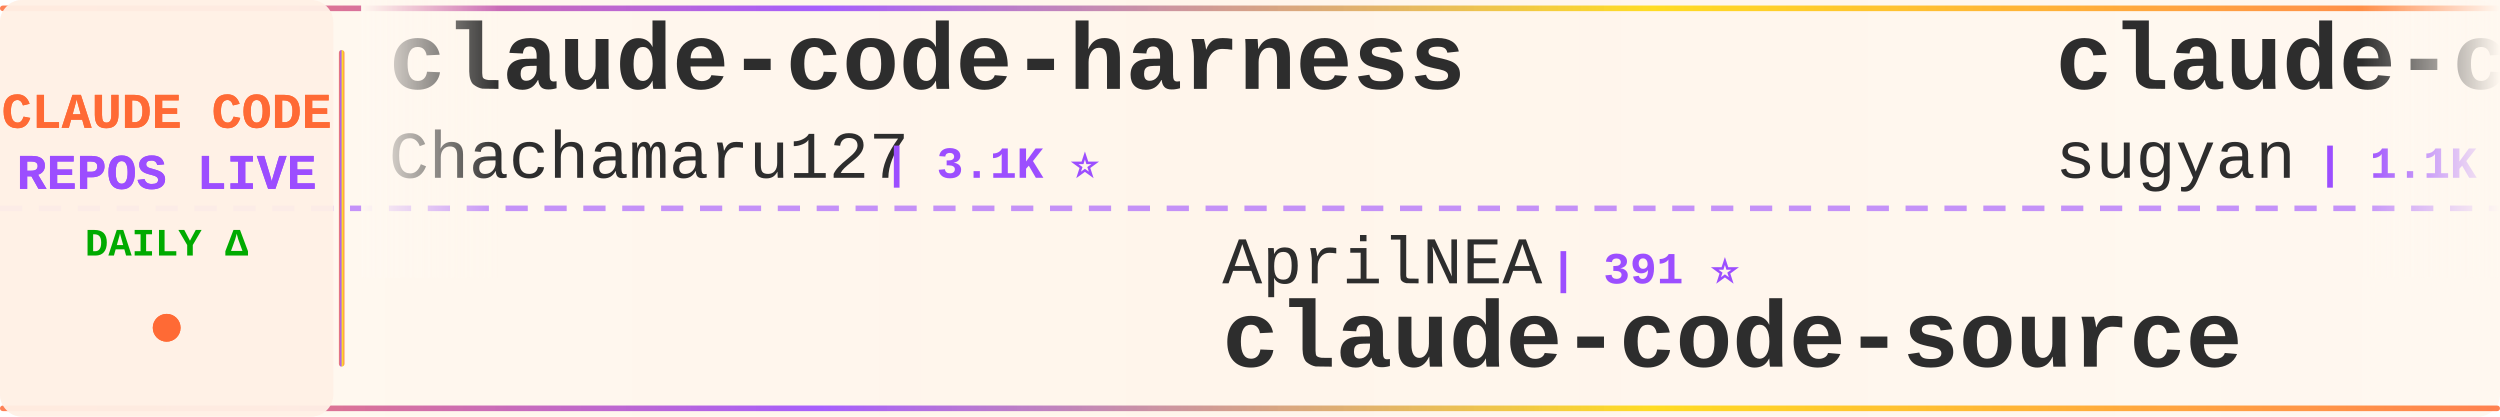
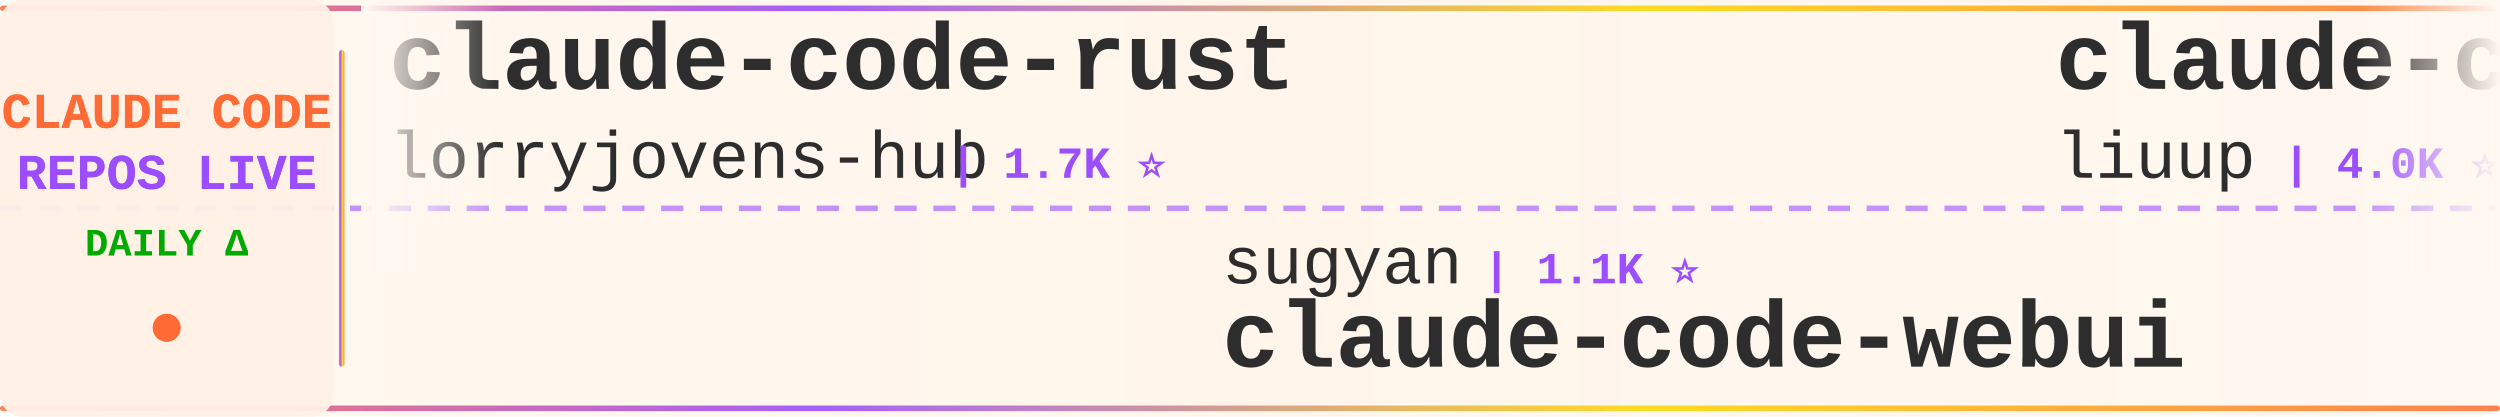
<svg xmlns="http://www.w3.org/2000/svg" width="900" height="150">
  <defs>
    <linearGradient id="tickerBg" x1="0%" y1="0%" x2="100%" y2="0%">
      <stop offset="0%" style="stop-color:#fff8f0;stop-opacity:0.98" />
      <stop offset="50%" style="stop-color:#fff5eb;stop-opacity:1" />
      <stop offset="100%" style="stop-color:#fff8f0;stop-opacity:0.98" />
    </linearGradient>
    <linearGradient id="borderGrad" x1="0%" y1="0%" x2="100%" y2="0%">
      <stop offset="0%" style="stop-color:#FF6B35;stop-opacity:0.85">
        <animate attributeName="stop-opacity" values="0.85;1;0.85" dur="2s" repeatCount="indefinite" />
      </stop>
      <stop offset="33%" style="stop-color:#9C4EFF;stop-opacity:0.9">
        <animate attributeName="stop-opacity" values="0.9;1;0.9" dur="2.2s" repeatCount="indefinite" />
      </stop>
      <stop offset="66%" style="stop-color:#FFD700;stop-opacity:0.85">
        <animate attributeName="stop-opacity" values="0.85;1;0.85" dur="1.8s" repeatCount="indefinite" />
      </stop>
      <stop offset="100%" style="stop-color:#FF6B35;stop-opacity:0.85">
        <animate attributeName="stop-opacity" values="0.85;1;0.85" dur="2s" repeatCount="indefinite" />
      </stop>
    </linearGradient>
    <filter id="textGlow">
      <feGaussianBlur stdDeviation="0.15" result="coloredBlur" />
      <feMerge>
        <feMergeNode in="coloredBlur" />
        <feMergeNode in="SourceGraphic" />
      </feMerge>
    </filter>
    <filter id="metricGlow">
      <feGaussianBlur stdDeviation="0.2" result="coloredBlur" />
      <feMerge>
        <feMergeNode in="coloredBlur" />
        <feMergeNode in="SourceGraphic" />
      </feMerge>
    </filter>
    <linearGradient id="leftFade" x1="0%" y1="0%" x2="100%" y2="0%">
      <stop offset="0%" style="stop-color:#fff8f0;stop-opacity:1" />
      <stop offset="100%" style="stop-color:#fff8f0;stop-opacity:0" />
    </linearGradient>
    <linearGradient id="rightFade" x1="0%" y1="0%" x2="100%" y2="0%">
      <stop offset="0%" style="stop-color:#fff8f0;stop-opacity:0" />
      <stop offset="100%" style="stop-color:#fff8f0;stop-opacity:1" />
    </linearGradient>
  </defs>
  <rect width="900" height="150" fill="url(#tickerBg)" rx="8" />
  <rect x="0" y="2" width="900" height="2" fill="url(#borderGrad)" rx="1" />
  <rect x="0" y="146" width="900" height="2" fill="url(#borderGrad)" rx="1" />
  <line x1="0" y1="75" x2="900" y2="75" stroke="#9C4EFF" stroke-width="2" stroke-dasharray="8 6" opacity="0.6" />
  <rect x="0" y="0" width="120" height="150" fill="#fff0e6" opacity="0.95" rx="8" />
  <text x="60" y="46" font-family="'Courier New', monospace" font-size="18" font-weight="bold" fill="#FF6B35" text-anchor="middle" filter="url(#textGlow)">
    CLAUDE CODE
  </text>
  <text x="60" y="68" font-family="'Courier New', monospace" font-size="18" font-weight="bold" fill="#9C4EFF" text-anchor="middle" filter="url(#textGlow)">
    REPOS LIVE
  </text>
  <text x="60" y="92" font-family="'Courier New', monospace" font-size="14" font-weight="bold" fill="#00aa00" text-anchor="middle">
    DAILY Δ
  </text>
  <circle cx="60" cy="118" r="5" fill="#FF6B35" filter="url(#metricGlow)">
    <animate attributeName="r" values="4;6;4" dur="1.5s" repeatCount="indefinite" />
    <animate attributeName="opacity" values="0.6;1;0.6" dur="1.5s" repeatCount="indefinite" />
  </circle>
  <rect x="122" y="18" width="2" height="114" fill="url(#borderGrad)" rx="1" />
  <clipPath id="tickerClip">
    <rect x="130" y="0" width="770" height="150" />
  </clipPath>
  <g clip-path="url(#tickerClip)">
    <g id="tickerItems">
      <animateTransform attributeName="transform" attributeType="XML" type="translate" from="0 0" to="-3000 0" dur="54s" repeatCount="indefinite" />
      <g transform="translate(0, 0)">
-         <text x="140" y="32" font-family="'Courier New', monospace" font-size="34" font-weight="bold" fill="#2d2d2d">claude-code-harness</text>
-         <text x="140" y="64" font-family="'Courier New', monospace" font-size="24" font-weight="normal" fill="#2d2d2d" opacity="1.0">Chachamaru127</text>
-         <text x="318" y="64" font-family="'Courier New', monospace" font-size="16" font-weight="bold" fill="#9C4EFF"> | 3.1K ⭐</text>
+         <text x="140" y="32" font-family="'Courier New', monospace" font-size="34" font-weight="bold" fill="#2d2d2d">claude-code-rust</text>
+         <text x="140" y="64" font-family="'Courier New', monospace" font-size="24" font-weight="normal" fill="#2d2d2d" opacity="1.0">lorryjovens-hub</text>
+         <text x="342" y="64" font-family="'Courier New', monospace" font-size="16" font-weight="bold" fill="#9C4EFF"> | 1.7K ⭐</text>
      </g>
      <g transform="translate(300, 0)">
-         <text x="140" y="102" font-family="'Courier New', monospace" font-size="24" font-weight="normal" fill="#2d2d2d" opacity="1.0">AprilNEA</text>
-         <text x="258" y="102" font-family="'Courier New', monospace" font-size="16" font-weight="bold" fill="#9C4EFF"> | 391 ⭐</text>
-         <text x="140" y="132" font-family="'Courier New', monospace" font-size="34" font-weight="bold" fill="#2d2d2d">claude-code-source</text>
+         <text x="140" y="102" font-family="'Courier New', monospace" font-size="24" font-weight="normal" fill="#2d2d2d" opacity="1.0">sugyan</text>
+         <text x="234" y="102" font-family="'Courier New', monospace" font-size="16" font-weight="bold" fill="#9C4EFF"> | 1.1K ⭐</text>
+         <text x="140" y="132" font-family="'Courier New', monospace" font-size="34" font-weight="bold" fill="#2d2d2d">claude-code-webui</text>
      </g>
      <g transform="translate(600, 0)">
-         <text x="140" y="32" font-family="'Courier New', monospace" font-size="34" font-weight="bold" fill="#2d2d2d">claude-code-webui</text>
-         <text x="140" y="64" font-family="'Courier New', monospace" font-size="24" font-weight="normal" fill="#2d2d2d" opacity="1.0">sugyan</text>
-         <text x="234" y="64" font-family="'Courier New', monospace" font-size="16" font-weight="bold" fill="#9C4EFF"> | 1.1K ⭐</text>
+         <text x="140" y="32" font-family="'Courier New', monospace" font-size="34" font-weight="bold" fill="#2d2d2d">claude-code-analysis</text>
+         <text x="140" y="64" font-family="'Courier New', monospace" font-size="24" font-weight="normal" fill="#2d2d2d" opacity="1.0">liuup</text>
+         <text x="222" y="64" font-family="'Courier New', monospace" font-size="16" font-weight="bold" fill="#9C4EFF"> | 4.0K ⭐ +1</text>
      </g>
      <g transform="translate(900, 0)">
-         <text x="140" y="102" font-family="'Courier New', monospace" font-size="24" font-weight="normal" fill="#2d2d2d" opacity="1.0">isboyjc</text>
-         <text x="246" y="102" font-family="'Courier New', monospace" font-size="16" font-weight="bold" fill="#9C4EFF"> | 162 ⭐</text>
-         <text x="140" y="132" font-family="'Courier New', monospace" font-size="34" font-weight="bold" fill="#2d2d2d">claude-code</text>
-       </g>
-       <g transform="translate(1200, 0)">
-         <text x="140" y="32" font-family="'Courier New', monospace" font-size="34" font-weight="bold" fill="#2d2d2d">claude-code-tudou</text>
-         <text x="140" y="64" font-family="'Courier New', monospace" font-size="24" font-weight="normal" fill="#2d2d2d" opacity="1.0">AICoderTudou</text>
-         <text x="306" y="64" font-family="'Courier New', monospace" font-size="16" font-weight="bold" fill="#9C4EFF"> | 494 ⭐</text>
-       </g>
-       <g transform="translate(1500, 0)">
-         <text x="140" y="102" font-family="'Courier New', monospace" font-size="24" font-weight="normal" fill="#2d2d2d" opacity="1.0">Piebald-AI</text>
-         <text x="282" y="102" font-family="'Courier New', monospace" font-size="16" font-weight="bold" fill="#9C4EFF"> | 12.8K ⭐ +5</text>
-         <text x="140" y="132" font-family="'Courier New', monospace" font-size="34" font-weight="bold" fill="#2d2d2d">claude-code-system-promp...</text>
-       </g>
-       <g transform="translate(1800, 0)">
-         <text x="140" y="32" font-family="'Courier New', monospace" font-size="34" font-weight="bold" fill="#2d2d2d">claude-code-engineering</text>
-         <text x="140" y="64" font-family="'Courier New', monospace" font-size="24" font-weight="normal" fill="#2d2d2d" opacity="1.0">huangjia2019</text>
-         <text x="306" y="64" font-family="'Courier New', monospace" font-size="16" font-weight="bold" fill="#9C4EFF"> | 1.1K ⭐</text>
-       </g>
-       <g transform="translate(2100, 0)">
        <text x="140" y="102" font-family="'Courier New', monospace" font-size="24" font-weight="normal" fill="#2d2d2d" opacity="1.0">oboard</text>
        <text x="234" y="102" font-family="'Courier New', monospace" font-size="16" font-weight="bold" fill="#9C4EFF"> | 3.3K ⭐</text>
        <text x="140" y="132" font-family="'Courier New', monospace" font-size="34" font-weight="bold" fill="#2d2d2d">claude-code-rev</text>
      </g>
+       <g transform="translate(1200, 0)">
+         <text x="140" y="32" font-family="'Courier New', monospace" font-size="34" font-weight="bold" fill="#2d2d2d">claude-code-guide</text>
+         <text x="140" y="64" font-family="'Courier New', monospace" font-size="24" font-weight="normal" fill="#2d2d2d" opacity="1.0">zebbern</text>
+         <text x="246" y="64" font-family="'Courier New', monospace" font-size="16" font-weight="bold" fill="#9C4EFF"> | 4.6K ⭐</text>
+       </g>
+       <g transform="translate(1500, 0)">
+         <text x="140" y="102" font-family="'Courier New', monospace" font-size="24" font-weight="normal" fill="#2d2d2d" opacity="1.0">Yeachan-Heo</text>
+         <text x="294" y="102" font-family="'Courier New', monospace" font-size="16" font-weight="bold" fill="#9C4EFF"> | 39.4K ⭐ +1</text>
+         <text x="140" y="132" font-family="'Courier New', monospace" font-size="34" font-weight="bold" fill="#2d2d2d">oh-my-claudecode</text>
+       </g>
+       <g transform="translate(1800, 0)">
+         <text x="140" y="32" font-family="'Courier New', monospace" font-size="34" font-weight="bold" fill="#2d2d2d">claude-code</text>
+         <text x="140" y="64" font-family="'Courier New', monospace" font-size="24" font-weight="normal" fill="#2d2d2d" opacity="1.0">mehmoodosman</text>
+         <text x="306" y="64" font-family="'Courier New', monospace" font-size="16" font-weight="bold" fill="#9C4EFF"> | 173 ⭐</text>
+       </g>
+       <g transform="translate(2100, 0)">
+         <text x="140" y="102" font-family="'Courier New', monospace" font-size="24" font-weight="normal" fill="#2d2d2d" opacity="1.0">rohitg00</text>
+         <text x="258" y="102" font-family="'Courier New', monospace" font-size="16" font-weight="bold" fill="#9C4EFF"> | 2.6K ⭐ +1</text>
+         <text x="140" y="132" font-family="'Courier New', monospace" font-size="34" font-weight="bold" fill="#2d2d2d">awesome-claude-code-tool...</text>
+       </g>
      <g transform="translate(2400, 0)">
-         <text x="140" y="32" font-family="'Courier New', monospace" font-size="34" font-weight="bold" fill="#2d2d2d">edmunds-claude-code</text>
-         <text x="140" y="64" font-family="'Courier New', monospace" font-size="24" font-weight="normal" fill="#2d2d2d" opacity="1.0">edmund-io</text>
-         <text x="270" y="64" font-family="'Courier New', monospace" font-size="16" font-weight="bold" fill="#9C4EFF"> | 1.5K ⭐</text>
+         <text x="140" y="32" font-family="'Courier New', monospace" font-size="34" font-weight="bold" fill="#2d2d2d">ClaudeCode</text>
+         <text x="140" y="64" font-family="'Courier New', monospace" font-size="24" font-weight="normal" fill="#2d2d2d" opacity="1.0">guanshan</text>
+         <text x="258" y="64" font-family="'Courier New', monospace" font-size="16" font-weight="bold" fill="#9C4EFF"> | 60 ⭐</text>
      </g>
      <g transform="translate(2700, 0)">
-         <text x="140" y="102" font-family="'Courier New', monospace" font-size="24" font-weight="normal" fill="#2d2d2d" opacity="1.0">nicedreamzapp</text>
-         <text x="318" y="102" font-family="'Courier New', monospace" font-size="16" font-weight="bold" fill="#9C4EFF"> | 3.3K ⭐ +1</text>
-         <text x="140" y="132" font-family="'Courier New', monospace" font-size="34" font-weight="bold" fill="#2d2d2d">claude-code-local</text>
+         <text x="140" y="102" font-family="'Courier New', monospace" font-size="24" font-weight="normal" fill="#2d2d2d" opacity="1.0">1rgs</text>
+         <text x="210" y="102" font-family="'Courier New', monospace" font-size="16" font-weight="bold" fill="#9C4EFF"> | 3.8K ⭐</text>
+         <text x="140" y="132" font-family="'Courier New', monospace" font-size="34" font-weight="bold" fill="#2d2d2d">claude-code-proxy</text>
      </g>
      <g transform="translate(3000, 0)">
-         <text x="140" y="32" font-family="'Courier New', monospace" font-size="34" font-weight="bold" fill="#2d2d2d">claude-code-harness</text>
-         <text x="140" y="64" font-family="'Courier New', monospace" font-size="24" font-weight="normal" fill="#2d2d2d" opacity="1.0">Chachamaru127</text>
-         <text x="318" y="64" font-family="'Courier New', monospace" font-size="16" font-weight="bold" fill="#9C4EFF"> | 3.1K ⭐</text>
+         <text x="140" y="32" font-family="'Courier New', monospace" font-size="34" font-weight="bold" fill="#2d2d2d">claude-code-rust</text>
+         <text x="140" y="64" font-family="'Courier New', monospace" font-size="24" font-weight="normal" fill="#2d2d2d" opacity="1.0">lorryjovens-hub</text>
+         <text x="342" y="64" font-family="'Courier New', monospace" font-size="16" font-weight="bold" fill="#9C4EFF"> | 1.7K ⭐</text>
      </g>
      <g transform="translate(3300, 0)">
-         <text x="140" y="102" font-family="'Courier New', monospace" font-size="24" font-weight="normal" fill="#2d2d2d" opacity="1.0">AprilNEA</text>
-         <text x="258" y="102" font-family="'Courier New', monospace" font-size="16" font-weight="bold" fill="#9C4EFF"> | 391 ⭐</text>
-         <text x="140" y="132" font-family="'Courier New', monospace" font-size="34" font-weight="bold" fill="#2d2d2d">claude-code-source</text>
+         <text x="140" y="102" font-family="'Courier New', monospace" font-size="24" font-weight="normal" fill="#2d2d2d" opacity="1.0">sugyan</text>
+         <text x="234" y="102" font-family="'Courier New', monospace" font-size="16" font-weight="bold" fill="#9C4EFF"> | 1.1K ⭐</text>
+         <text x="140" y="132" font-family="'Courier New', monospace" font-size="34" font-weight="bold" fill="#2d2d2d">claude-code-webui</text>
      </g>
      <g transform="translate(3600, 0)">
-         <text x="140" y="32" font-family="'Courier New', monospace" font-size="34" font-weight="bold" fill="#2d2d2d">claude-code-webui</text>
-         <text x="140" y="64" font-family="'Courier New', monospace" font-size="24" font-weight="normal" fill="#2d2d2d" opacity="1.0">sugyan</text>
-         <text x="234" y="64" font-family="'Courier New', monospace" font-size="16" font-weight="bold" fill="#9C4EFF"> | 1.1K ⭐</text>
+         <text x="140" y="32" font-family="'Courier New', monospace" font-size="34" font-weight="bold" fill="#2d2d2d">claude-code-analysis</text>
+         <text x="140" y="64" font-family="'Courier New', monospace" font-size="24" font-weight="normal" fill="#2d2d2d" opacity="1.0">liuup</text>
+         <text x="222" y="64" font-family="'Courier New', monospace" font-size="16" font-weight="bold" fill="#9C4EFF"> | 4.0K ⭐ +1</text>
      </g>
      <g transform="translate(3900, 0)">
-         <text x="140" y="102" font-family="'Courier New', monospace" font-size="24" font-weight="normal" fill="#2d2d2d" opacity="1.0">isboyjc</text>
-         <text x="246" y="102" font-family="'Courier New', monospace" font-size="16" font-weight="bold" fill="#9C4EFF"> | 162 ⭐</text>
-         <text x="140" y="132" font-family="'Courier New', monospace" font-size="34" font-weight="bold" fill="#2d2d2d">claude-code</text>
+         <text x="140" y="102" font-family="'Courier New', monospace" font-size="24" font-weight="normal" fill="#2d2d2d" opacity="1.0">oboard</text>
+         <text x="234" y="102" font-family="'Courier New', monospace" font-size="16" font-weight="bold" fill="#9C4EFF"> | 3.3K ⭐</text>
+         <text x="140" y="132" font-family="'Courier New', monospace" font-size="34" font-weight="bold" fill="#2d2d2d">claude-code-rev</text>
      </g>
    </g>
  </g>
  <rect x="130" y="0" width="50" height="100" fill="url(#leftFade)" />
  <rect x="850" y="0" width="50" height="100" fill="url(#rightFade)" />
</svg>
